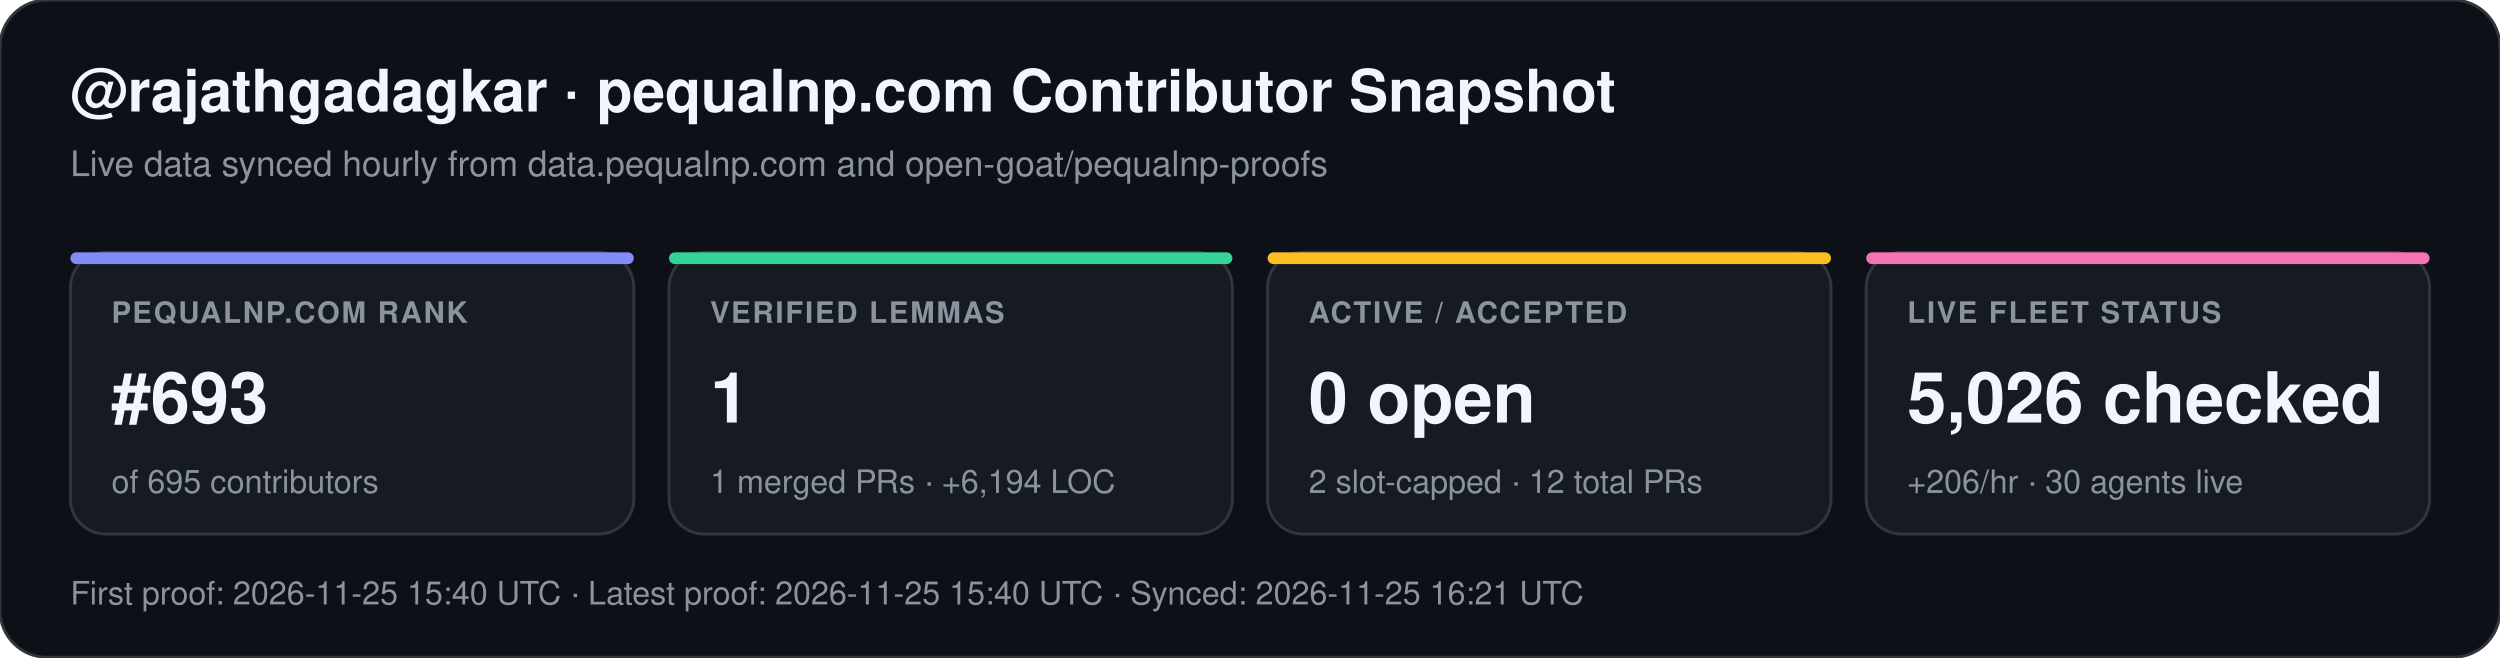
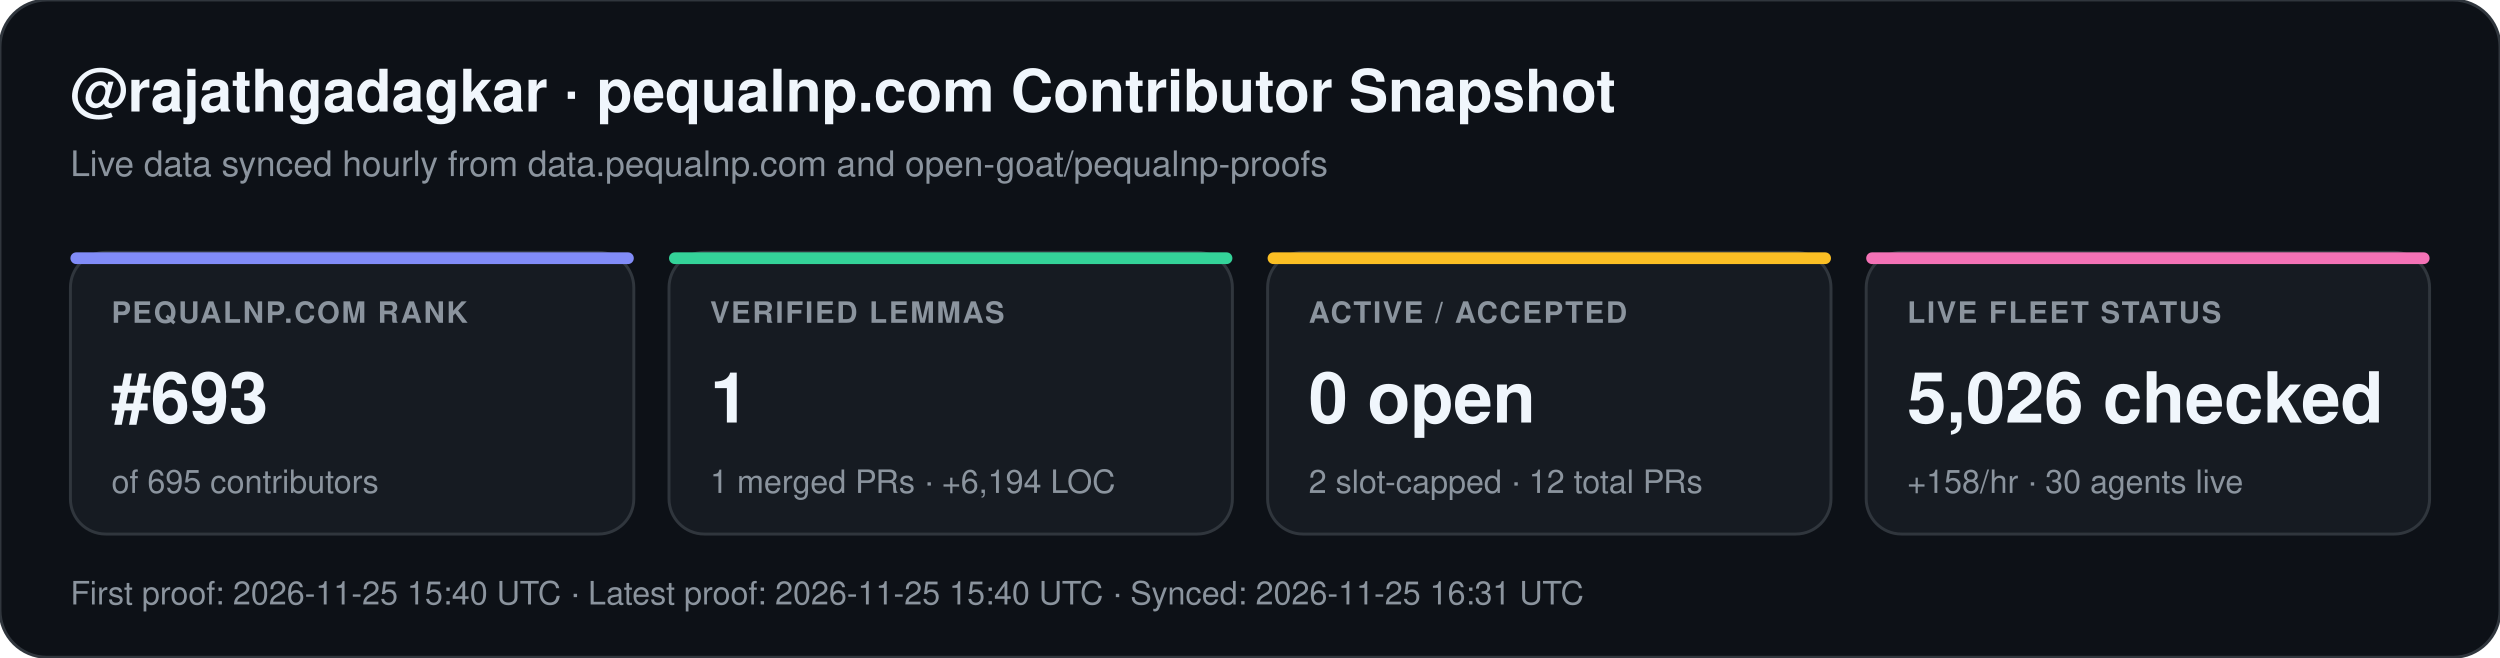
<svg xmlns="http://www.w3.org/2000/svg" width="852" height="224" viewBox="0 0 852 224" font-family="-apple-system,BlinkMacSystemFont,Segoe UI,Helvetica,Arial,sans-serif">
  <rect width="852" height="224" rx="16" fill="#0d1117" stroke="#30363d" stroke-width="1" />
  <text x="24" y="38" fill="#f0f6fc" font-size="20" font-weight="700">@rajathgadagkar · pequalnp.com Contributor Snapshot</text>
  <text x="24" y="60" fill="#8b949e" font-size="12">Live data synced hourly from data.pequalnp.com and open-goat/pequalnp-proofs</text>
  <rect x="24" y="86" width="192" height="96" rx="12" fill="#161b22" stroke="#30363d" stroke-width="1" />
  <rect x="24" y="86" width="192" height="4" rx="2" fill="#818cf8" />
  <text x="38" y="110" fill="#8b949e" font-size="10" font-weight="600" letter-spacing="0.6">PEQUALNP.COM RANK</text>
  <text x="38" y="144" fill="#f0f6fc" font-size="24" font-weight="700">#693</text>
  <text x="38" y="168" fill="#8b949e" font-size="11">of 695 contributors</text>
  <rect x="228" y="86" width="192" height="96" rx="12" fill="#161b22" stroke="#30363d" stroke-width="1" />
  <rect x="228" y="86" width="192" height="4" rx="2" fill="#34d399" />
  <text x="242" y="110" fill="#8b949e" font-size="10" font-weight="600" letter-spacing="0.6">VERIFIED LEMMAS</text>
  <text x="242" y="144" fill="#f0f6fc" font-size="24" font-weight="700">1</text>
  <text x="242" y="168" fill="#8b949e" font-size="11">1 merged PRs · +6,194 LOC</text>
  <rect x="432" y="86" width="192" height="96" rx="12" fill="#161b22" stroke="#30363d" stroke-width="1" />
  <rect x="432" y="86" width="192" height="4" rx="2" fill="#fbbf24" />
  <text x="446" y="110" fill="#8b949e" font-size="10" font-weight="600" letter-spacing="0.6">ACTIVE / ACCEPTED</text>
  <text x="446" y="144" fill="#f0f6fc" font-size="24" font-weight="700">0 open</text>
  <text x="446" y="168" fill="#8b949e" font-size="11">2 slot-capped · 12 total PRs</text>
  <rect x="636" y="86" width="192" height="96" rx="12" fill="#161b22" stroke="#30363d" stroke-width="1" />
  <rect x="636" y="86" width="192" height="4" rx="2" fill="#f472b6" />
  <text x="650" y="110" fill="#8b949e" font-size="10" font-weight="600" letter-spacing="0.6">LIVE FLEET STATUS</text>
  <text x="650" y="144" fill="#f0f6fc" font-size="24" font-weight="700">5,026 checked</text>
-   <text x="650" y="168" fill="#8b949e" font-size="11">+206/hr · 30 agents live</text>
-   <text x="24" y="206" fill="#8b949e" font-size="11">First proof: 2026-11-25 15:40 UTC  ·  Latest proof: 2026-11-25 15:40 UTC  ·  Synced: 2026-11-25 16:21 UTC</text>
+   <text x="650" y="168" fill="#8b949e" font-size="11">+158/hr · 30 agents live</text>
+   <text x="24" y="206" fill="#8b949e" font-size="11">First proof: 2026-11-25 15:40 UTC  ·  Latest proof: 2026-11-25 15:40 UTC  ·  Synced: 2026-11-25 16:31 UTC</text>
</svg>
